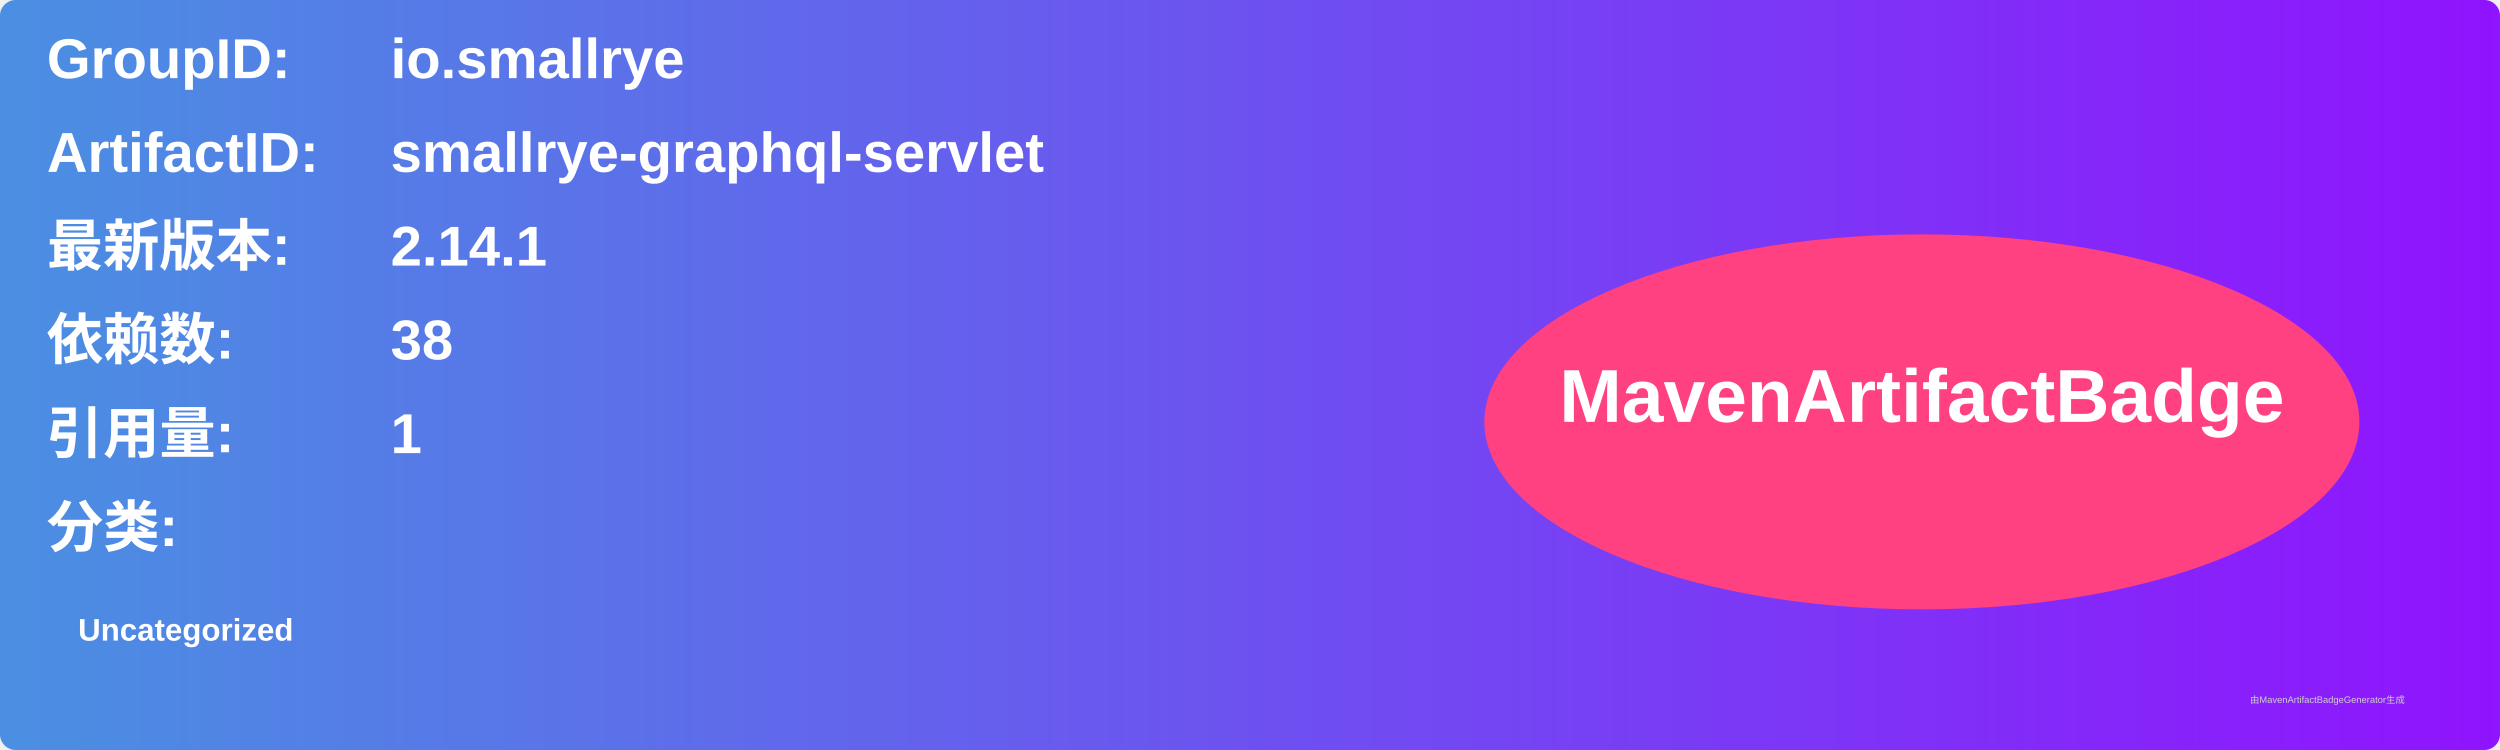
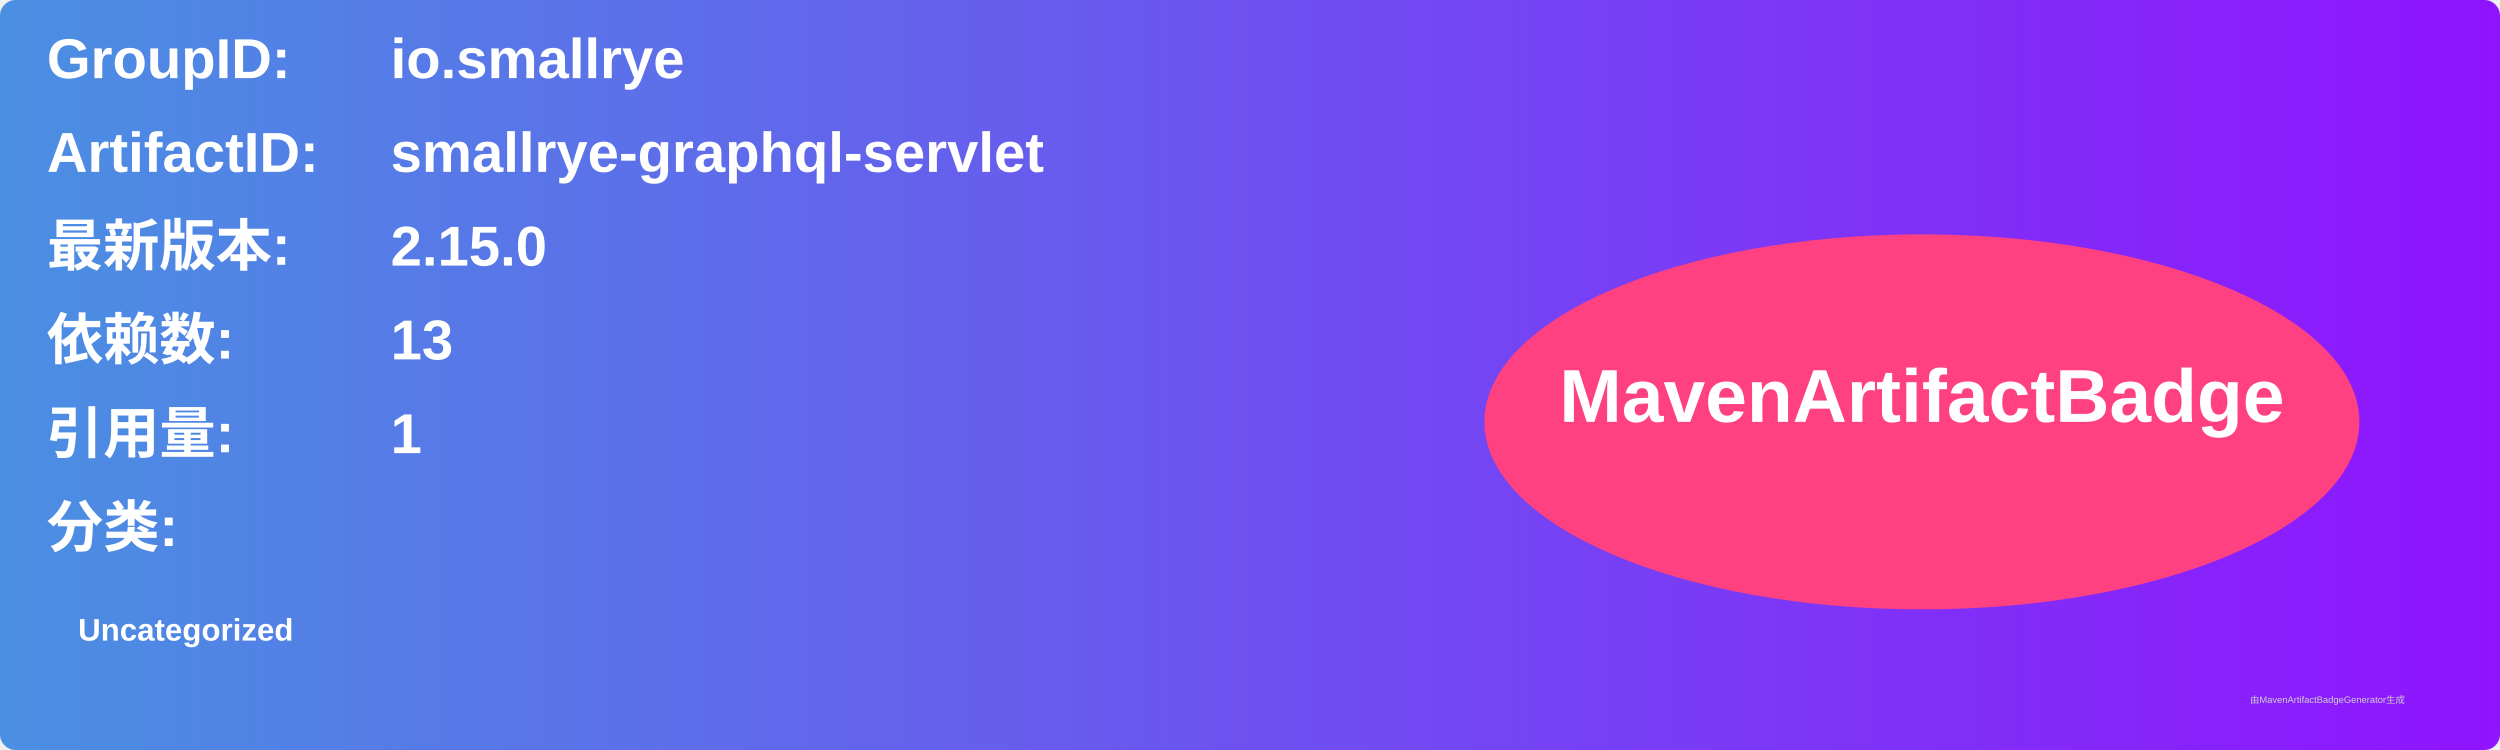
<svg xmlns="http://www.w3.org/2000/svg" width="800" height="240" viewBox="0 0 800 240">
  <linearGradient id="grad" x1="0%" y1="0%" x2="100%" y2="0%">
    <stop offset="0%" stop-color="#4a90e2" />
    <stop offset="100%" stop-color="#9013fe" />
  </linearGradient>
  <rect width="100%" height="100%" rx="5" ry="5" fill="url(#grad)" />
  <g transform="translate(15, 15)">
    <text x="0" y="10" font-family="Arial" font-size="18" fill="white" font-weight="bold" width="260">GroupID:</text>
    <text x="110" y="10" font-family="Arial" font-size="18" fill="white" font-weight="bold" width="460">io.smallrye</text>
    <text x="0" y="40" font-family="Arial" font-size="18" fill="white" font-weight="bold" width="260">ArtifactID:</text>
    <text x="110" y="40" font-family="Arial" font-size="18" fill="white" font-weight="bold" width="460">smallrye-graphql-servlet</text>
    <text x="0" y="70" font-family="Arial" font-size="18" fill="white" font-weight="bold">最新版本:</text>
    <text x="110" y="70" font-family="Arial" font-size="18" fill="white" font-weight="bold">
-       <tspan font-weight="bold">2.14.1</tspan>
+       <tspan font-weight="bold">2.15.0</tspan>
    </text>
    <text x="0" y="100" font-family="Arial" font-size="18" fill="white" font-weight="bold">依赖数: </text>
    <text x="110" y="100" font-family="Arial" font-size="18" fill="white">
-       <tspan font-weight="bold">38</tspan>
+       <tspan font-weight="bold">13</tspan>
    </text>
    <text x="0" y="130" font-family="Arial" font-size="18" fill="white" font-weight="bold">引用量: </text>
    <text x="110" y="130" font-family="Arial" font-size="18" fill="white">
      <tspan font-weight="bold">1</tspan>
    </text>
    <text x="0" y="160" font-family="Arial" font-size="18" fill="white" font-weight="bold">分类:</text>
    <text x="10" y="190" font-family="Arial" font-size="10" fill="white">
      <tspan font-weight="bold">Uncategorized</tspan>
    </text>
    <ellipse cx="600" cy="120" rx="140" ry="60" fill="#ff4081" />
    <text x="600" y="120" text-anchor="middle" font-family="Arial" font-size="24" fill="white" font-weight="bold">MavenArtifactBadge</text>
  </g>
  <text x="720" y="225" font-family="Arial" font-size="3" fill="#d0d0d0">由MavenArtifactBadgeGenerator生成</text>
</svg>
